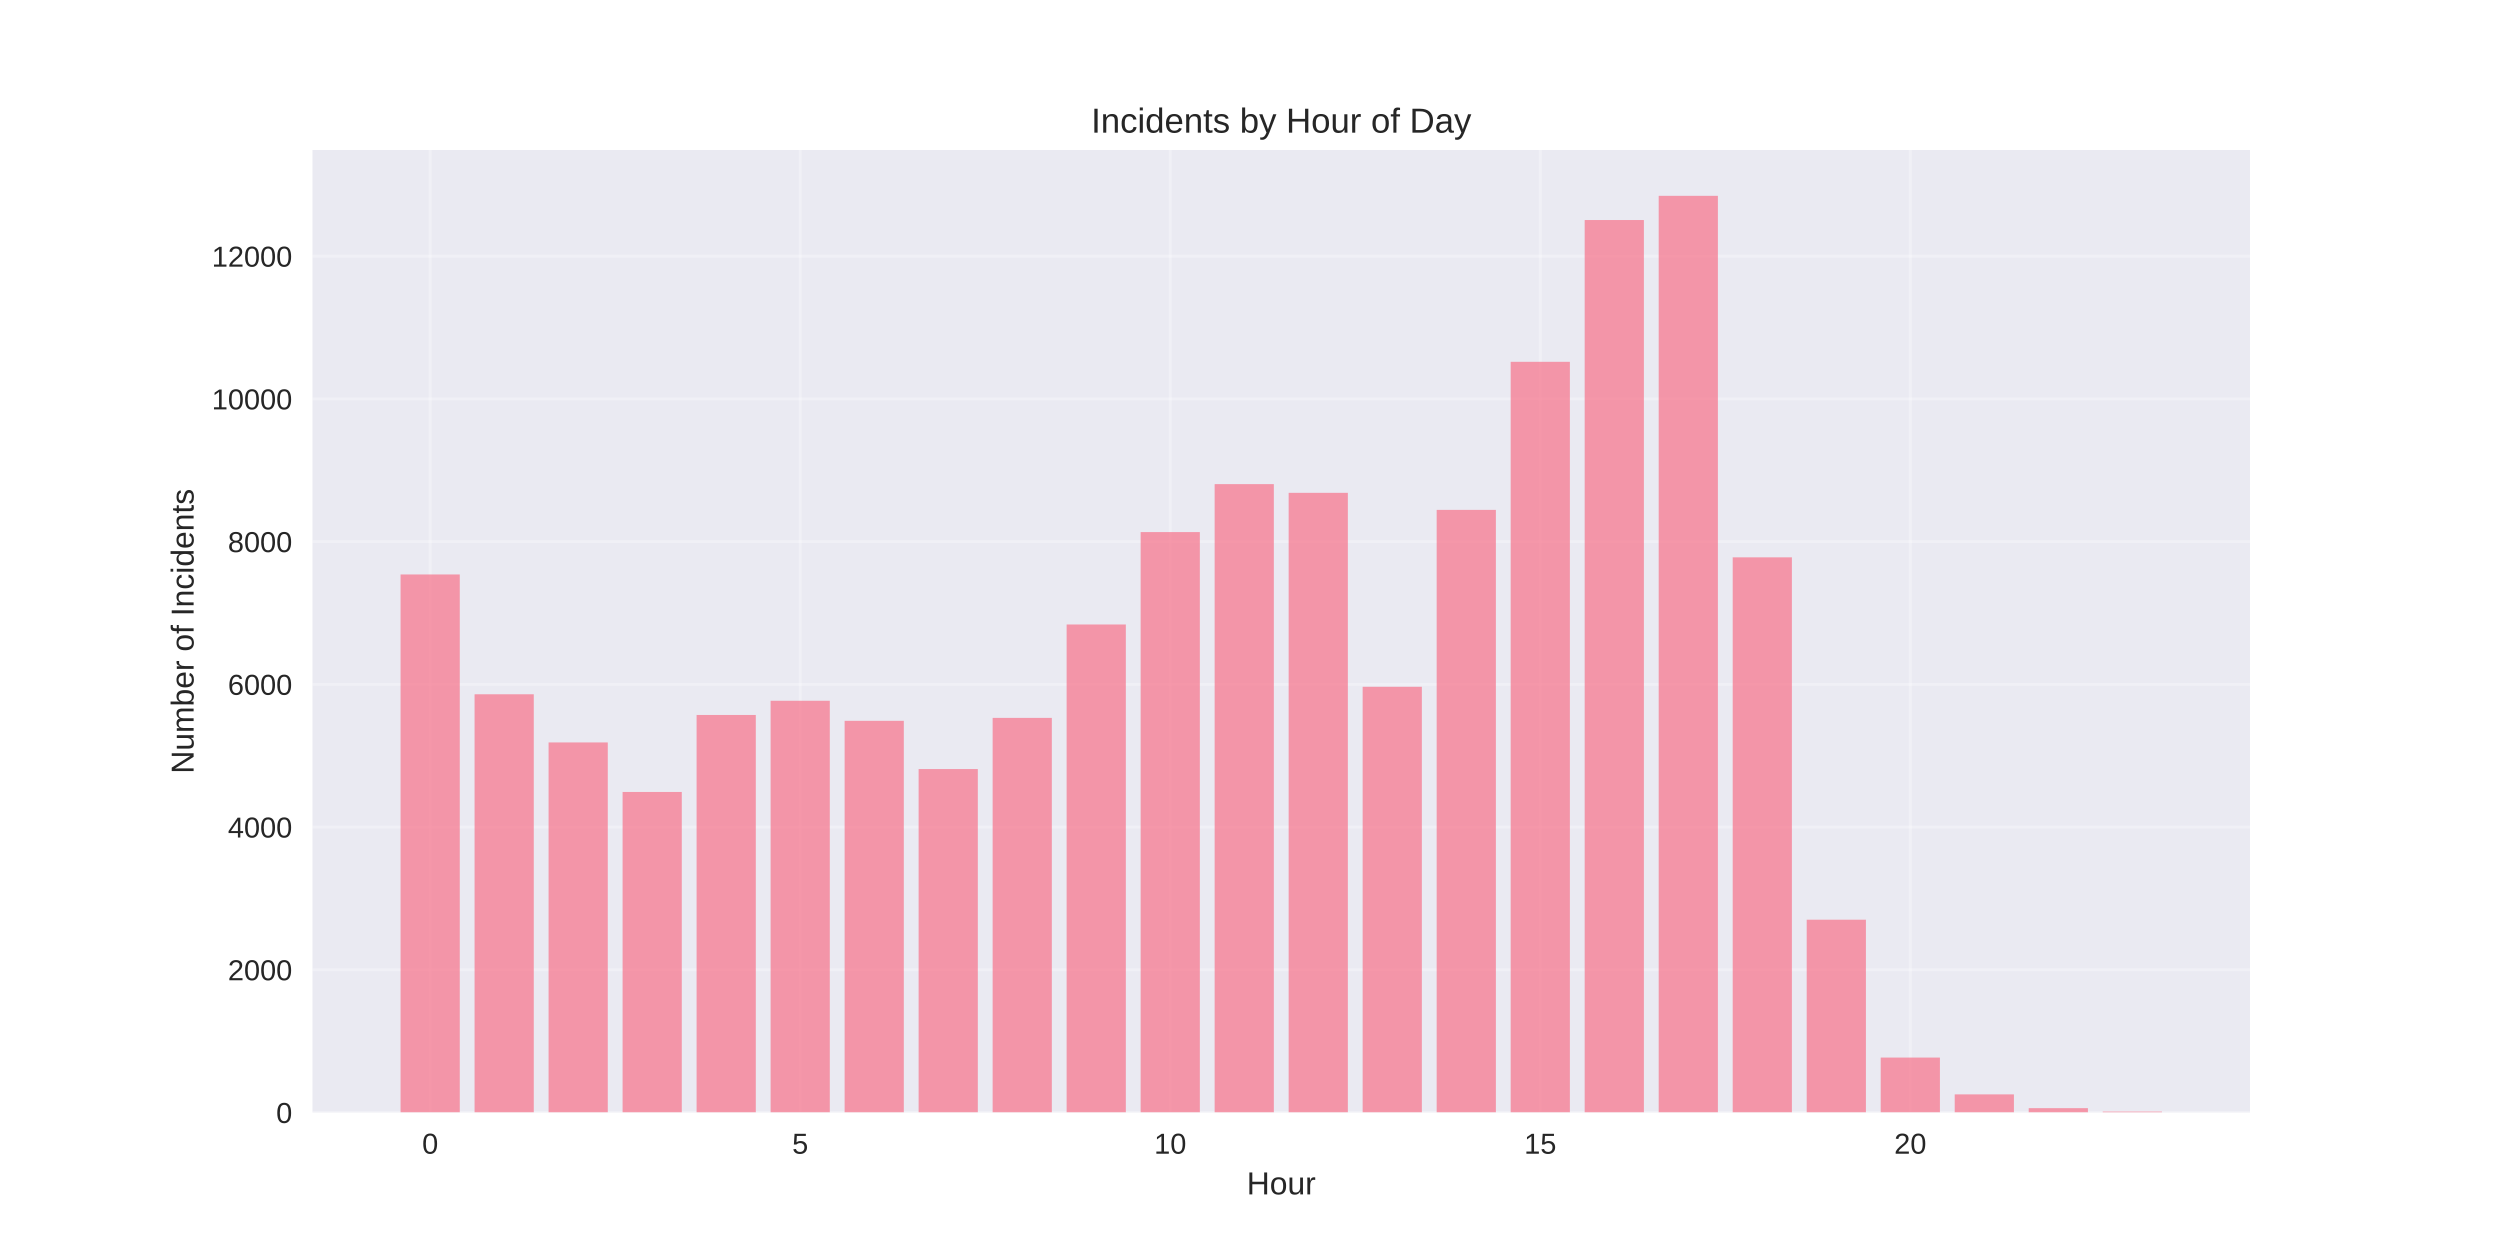
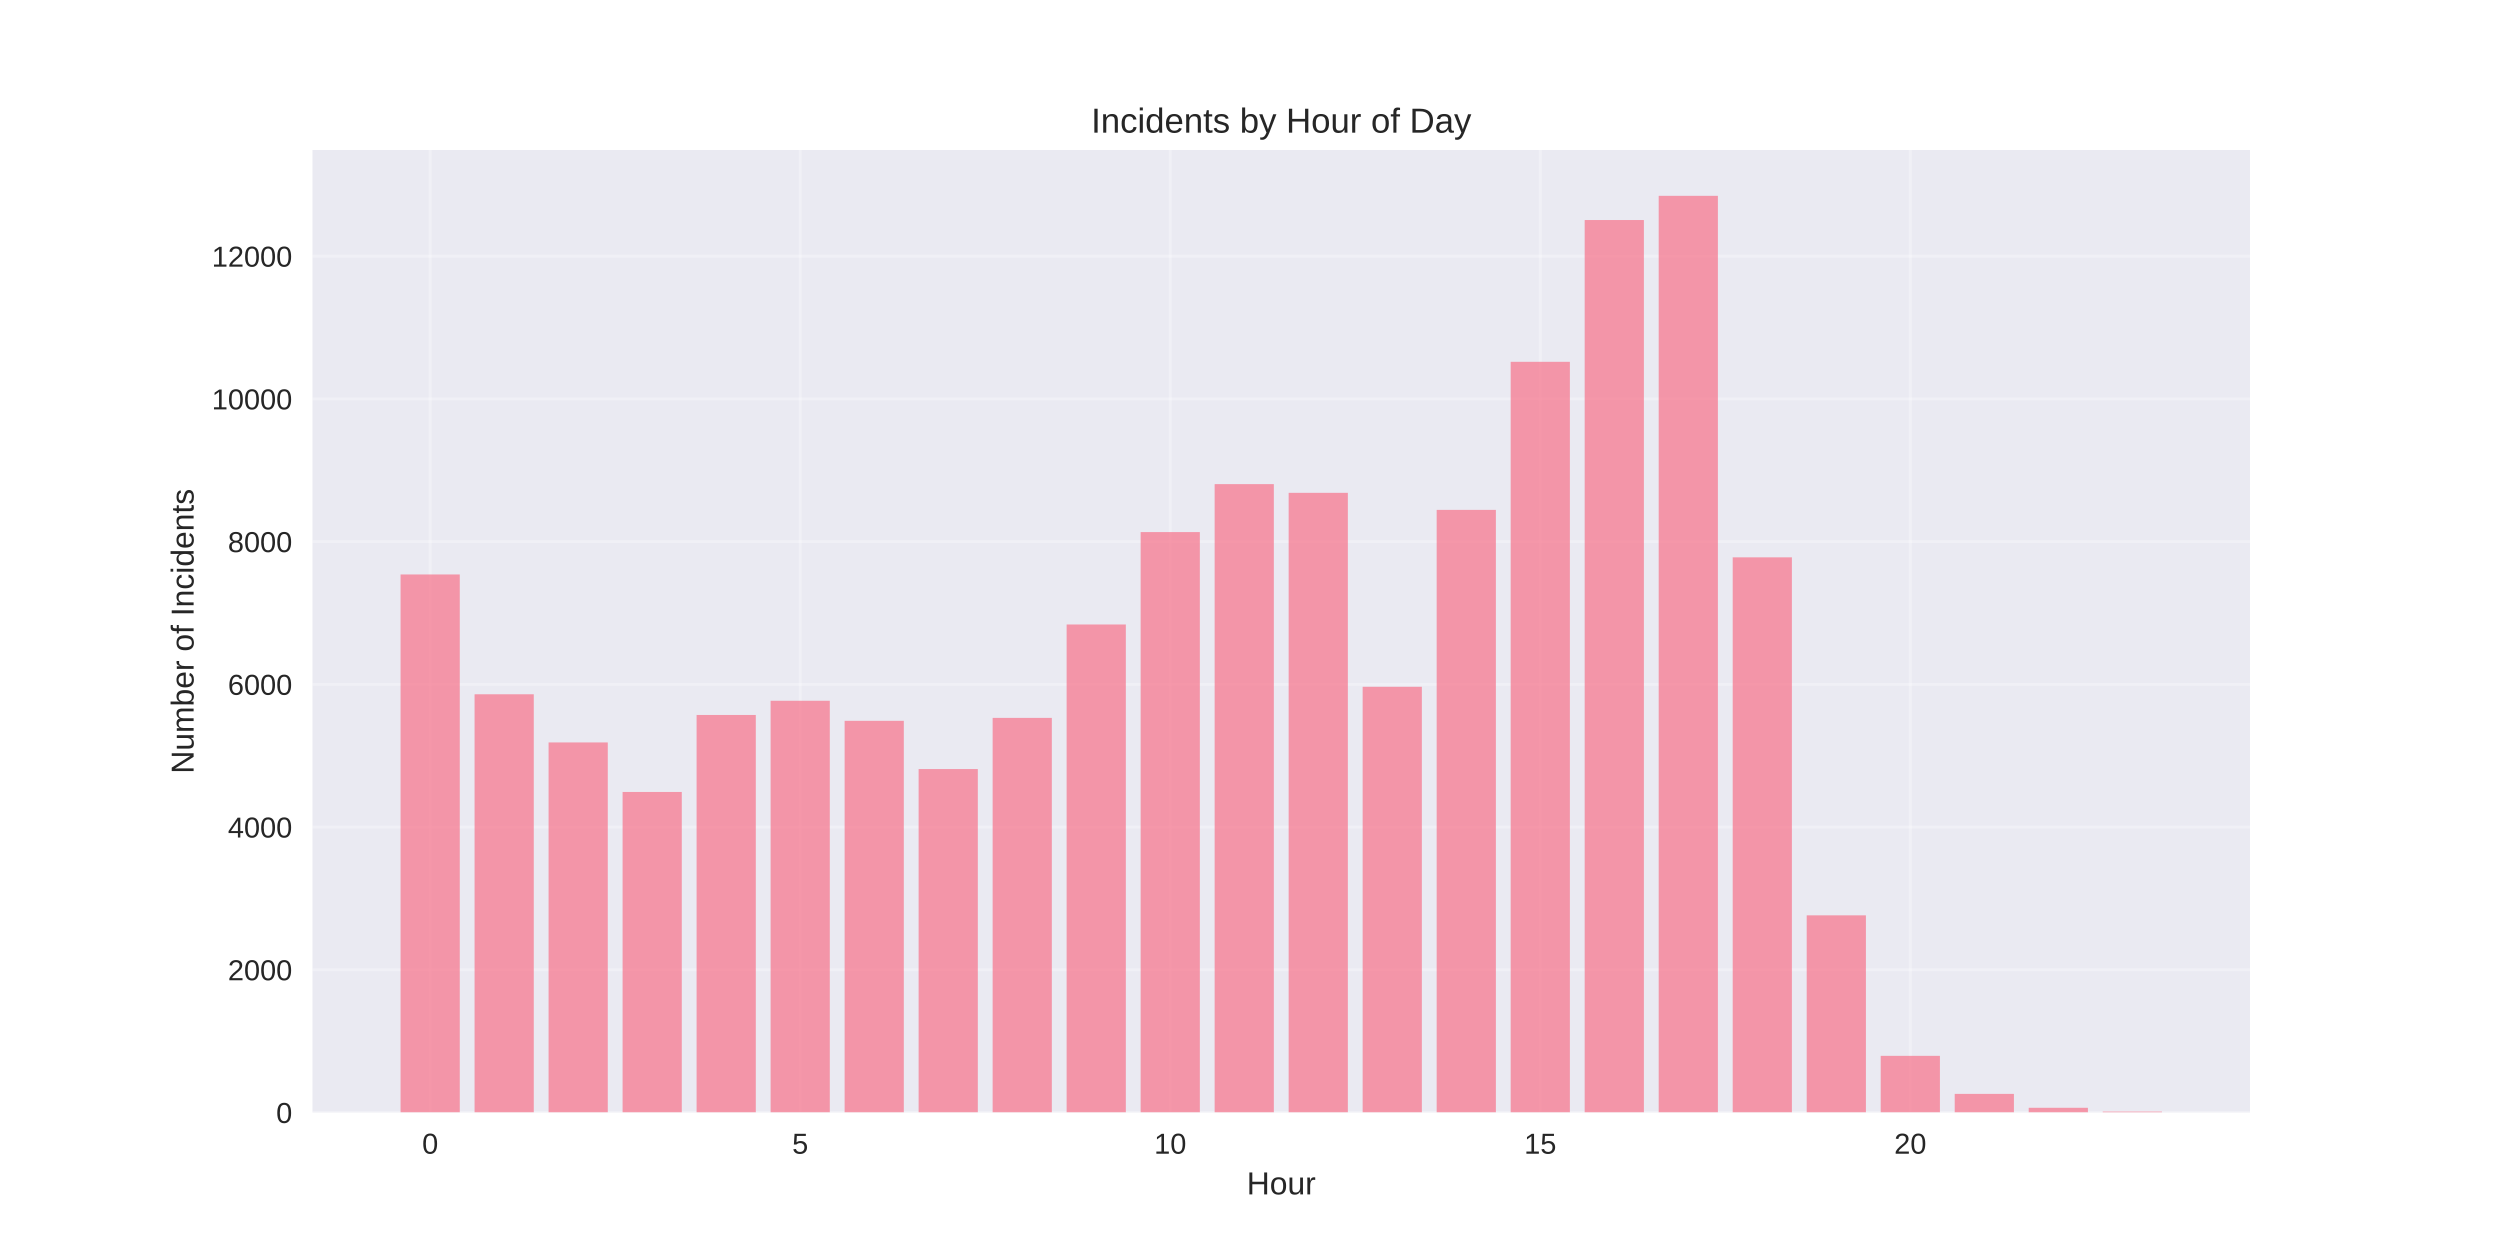
<svg xmlns="http://www.w3.org/2000/svg" width="864pt" height="432pt" viewBox="0 0 864 432" version="1.1">
  <defs>
    <style type="text/css">*{stroke-linejoin: round; stroke-linecap: butt}</style>
  </defs>
  <g id="figure_1">
    <g id="patch_1">
      <path d="M 0 432  L 864 432  L 864 0  L 0 0  z " style="fill: #ffffff" />
    </g>
    <g id="axes_1">
      <g id="patch_2">
        <path d="M 108 384.48  L 777.6 384.48  L 777.6 51.84  L 108 51.84  z " style="fill: #eaeaf2" />
      </g>
      <g id="matplotlib.axis_1">
        <g id="xtick_1">
          <g id="line2d_1">
-             <path d="M 148.667 384.48  L 148.667 51.84  " clip-path="url(#p4ec22c5942)" style="fill: none; stroke: #ffffff; stroke-opacity: 0.3; stroke-linecap: round" />
+             <path d="M 148.667 384.48  L 148.667 51.84  " clip-path="url(#pb56e4a3955)" style="fill: none; stroke: #ffffff; stroke-opacity: 0.3; stroke-linecap: round" />
          </g>
          <g id="line2d_2" />
          <g id="text_1">
            <text style="fill: #262626; font: 10px 'Arial', 'Liberation Sans', 'DejaVu Sans', 'Bitstream Vera Sans', sans-serif; text-anchor: middle" x="148.667" y="398.727" transform="rotate(-0 148.6671 398.7269)">0</text>
          </g>
        </g>
        <g id="xtick_2">
          <g id="line2d_3">
-             <path d="M 276.551 384.48  L 276.551 51.84  " clip-path="url(#p4ec22c5942)" style="fill: none; stroke: #ffffff; stroke-opacity: 0.3; stroke-linecap: round" />
+             <path d="M 276.551 384.48  L 276.551 51.84  " clip-path="url(#pb56e4a3955)" style="fill: none; stroke: #ffffff; stroke-opacity: 0.3; stroke-linecap: round" />
          </g>
          <g id="line2d_4" />
          <g id="text_2">
            <text style="fill: #262626; font: 10px 'Arial', 'Liberation Sans', 'DejaVu Sans', 'Bitstream Vera Sans', sans-serif; text-anchor: middle" x="276.551" y="398.727" transform="rotate(-0 276.551 398.7269)">5</text>
          </g>
        </g>
        <g id="xtick_3">
          <g id="line2d_5">
-             <path d="M 404.435 384.48  L 404.435 51.84  " clip-path="url(#p4ec22c5942)" style="fill: none; stroke: #ffffff; stroke-opacity: 0.3; stroke-linecap: round" />
+             <path d="M 404.435 384.48  L 404.435 51.84  " clip-path="url(#pb56e4a3955)" style="fill: none; stroke: #ffffff; stroke-opacity: 0.3; stroke-linecap: round" />
          </g>
          <g id="line2d_6" />
          <g id="text_3">
            <text style="fill: #262626; font: 10px 'Arial', 'Liberation Sans', 'DejaVu Sans', 'Bitstream Vera Sans', sans-serif; text-anchor: middle" x="404.435" y="398.727" transform="rotate(-0 404.4348 398.7269)">10</text>
          </g>
        </g>
        <g id="xtick_4">
          <g id="line2d_7">
-             <path d="M 532.319 384.48  L 532.319 51.84  " clip-path="url(#p4ec22c5942)" style="fill: none; stroke: #ffffff; stroke-opacity: 0.3; stroke-linecap: round" />
+             <path d="M 532.319 384.48  L 532.319 51.84  " clip-path="url(#pb56e4a3955)" style="fill: none; stroke: #ffffff; stroke-opacity: 0.3; stroke-linecap: round" />
          </g>
          <g id="line2d_8" />
          <g id="text_4">
            <text style="fill: #262626; font: 10px 'Arial', 'Liberation Sans', 'DejaVu Sans', 'Bitstream Vera Sans', sans-serif; text-anchor: middle" x="532.319" y="398.727" transform="rotate(-0 532.3187 398.7269)">15</text>
          </g>
        </g>
        <g id="xtick_5">
          <g id="line2d_9">
-             <path d="M 660.203 384.48  L 660.203 51.84  " clip-path="url(#p4ec22c5942)" style="fill: none; stroke: #ffffff; stroke-opacity: 0.3; stroke-linecap: round" />
+             <path d="M 660.203 384.48  L 660.203 51.84  " clip-path="url(#pb56e4a3955)" style="fill: none; stroke: #ffffff; stroke-opacity: 0.3; stroke-linecap: round" />
          </g>
          <g id="line2d_10" />
          <g id="text_5">
            <text style="fill: #262626; font: 10px 'Arial', 'Liberation Sans', 'DejaVu Sans', 'Bitstream Vera Sans', sans-serif; text-anchor: middle" x="660.203" y="398.727" transform="rotate(-0 660.2026 398.7269)">20</text>
          </g>
        </g>
        <g id="text_6">
          <text style="fill: #262626; font: 11px 'Arial', 'Liberation Sans', 'DejaVu Sans', 'Bitstream Vera Sans', sans-serif; text-anchor: middle" x="442.8" y="412.773" transform="rotate(-0 442.8 412.7734)">Hour</text>
        </g>
      </g>
      <g id="matplotlib.axis_2">
        <g id="ytick_1">
          <g id="line2d_11">
-             <path d="M 108 384.48  L 777.6 384.48  " clip-path="url(#p4ec22c5942)" style="fill: none; stroke: #ffffff; stroke-opacity: 0.3; stroke-linecap: round" />
+             <path d="M 108 384.48  L 777.6 384.48  " clip-path="url(#pb56e4a3955)" style="fill: none; stroke: #ffffff; stroke-opacity: 0.3; stroke-linecap: round" />
          </g>
          <g id="line2d_12" />
          <g id="text_7">
            <text style="fill: #262626; font: 10px 'Arial', 'Liberation Sans', 'DejaVu Sans', 'Bitstream Vera Sans', sans-serif; text-anchor: end" x="101" y="388.103" transform="rotate(-0 101 388.1034)">0</text>
          </g>
        </g>
        <g id="ytick_2">
          <g id="line2d_13">
-             <path d="M 108 335.157  L 777.6 335.157  " clip-path="url(#p4ec22c5942)" style="fill: none; stroke: #ffffff; stroke-opacity: 0.3; stroke-linecap: round" />
+             <path d="M 108 335.157  L 777.6 335.157  " clip-path="url(#pb56e4a3955)" style="fill: none; stroke: #ffffff; stroke-opacity: 0.3; stroke-linecap: round" />
          </g>
          <g id="line2d_14" />
          <g id="text_8">
            <text style="fill: #262626; font: 10px 'Arial', 'Liberation Sans', 'DejaVu Sans', 'Bitstream Vera Sans', sans-serif; text-anchor: end" x="101" y="338.781" transform="rotate(-0 101 338.7807)">2000</text>
          </g>
        </g>
        <g id="ytick_3">
          <g id="line2d_15">
-             <path d="M 108 285.835  L 777.6 285.835  " clip-path="url(#p4ec22c5942)" style="fill: none; stroke: #ffffff; stroke-opacity: 0.3; stroke-linecap: round" />
+             <path d="M 108 285.835  L 777.6 285.835  " clip-path="url(#pb56e4a3955)" style="fill: none; stroke: #ffffff; stroke-opacity: 0.3; stroke-linecap: round" />
          </g>
          <g id="line2d_16" />
          <g id="text_9">
            <text style="fill: #262626; font: 10px 'Arial', 'Liberation Sans', 'DejaVu Sans', 'Bitstream Vera Sans', sans-serif; text-anchor: end" x="101" y="289.458" transform="rotate(-0 101 289.4579)">4000</text>
          </g>
        </g>
        <g id="ytick_4">
          <g id="line2d_17">
-             <path d="M 108 236.512  L 777.6 236.512  " clip-path="url(#p4ec22c5942)" style="fill: none; stroke: #ffffff; stroke-opacity: 0.3; stroke-linecap: round" />
+             <path d="M 108 236.512  L 777.6 236.512  " clip-path="url(#pb56e4a3955)" style="fill: none; stroke: #ffffff; stroke-opacity: 0.3; stroke-linecap: round" />
          </g>
          <g id="line2d_18" />
          <g id="text_10">
            <text style="fill: #262626; font: 10px 'Arial', 'Liberation Sans', 'DejaVu Sans', 'Bitstream Vera Sans', sans-serif; text-anchor: end" x="101" y="240.135" transform="rotate(-0 101 240.1352)">6000</text>
          </g>
        </g>
        <g id="ytick_5">
          <g id="line2d_19">
-             <path d="M 108 187.189  L 777.6 187.189  " clip-path="url(#p4ec22c5942)" style="fill: none; stroke: #ffffff; stroke-opacity: 0.3; stroke-linecap: round" />
+             <path d="M 108 187.189  L 777.6 187.189  " clip-path="url(#pb56e4a3955)" style="fill: none; stroke: #ffffff; stroke-opacity: 0.3; stroke-linecap: round" />
          </g>
          <g id="line2d_20" />
          <g id="text_11">
            <text style="fill: #262626; font: 10px 'Arial', 'Liberation Sans', 'DejaVu Sans', 'Bitstream Vera Sans', sans-serif; text-anchor: end" x="101" y="190.812" transform="rotate(-0 101 190.8125)">8000</text>
          </g>
        </g>
        <g id="ytick_6">
          <g id="line2d_21">
-             <path d="M 108 137.866  L 777.6 137.866  " clip-path="url(#p4ec22c5942)" style="fill: none; stroke: #ffffff; stroke-opacity: 0.3; stroke-linecap: round" />
+             <path d="M 108 137.866  L 777.6 137.866  " clip-path="url(#pb56e4a3955)" style="fill: none; stroke: #ffffff; stroke-opacity: 0.3; stroke-linecap: round" />
          </g>
          <g id="line2d_22" />
          <g id="text_12">
            <text style="fill: #262626; font: 10px 'Arial', 'Liberation Sans', 'DejaVu Sans', 'Bitstream Vera Sans', sans-serif; text-anchor: end" x="101" y="141.49" transform="rotate(-0 101 141.4897)">10000</text>
          </g>
        </g>
        <g id="ytick_7">
          <g id="line2d_23">
-             <path d="M 108 88.544  L 777.6 88.544  " clip-path="url(#p4ec22c5942)" style="fill: none; stroke: #ffffff; stroke-opacity: 0.3; stroke-linecap: round" />
+             <path d="M 108 88.544  L 777.6 88.544  " clip-path="url(#pb56e4a3955)" style="fill: none; stroke: #ffffff; stroke-opacity: 0.3; stroke-linecap: round" />
          </g>
          <g id="line2d_24" />
          <g id="text_13">
            <text style="fill: #262626; font: 10px 'Arial', 'Liberation Sans', 'DejaVu Sans', 'Bitstream Vera Sans', sans-serif; text-anchor: end" x="101" y="92.167" transform="rotate(-0 101 92.16696)">12000</text>
          </g>
        </g>
        <g id="text_14">
          <text style="fill: #262626; font: 11px 'Arial', 'Liberation Sans', 'DejaVu Sans', 'Bitstream Vera Sans', sans-serif; text-anchor: middle" x="66.913" y="218.16" transform="rotate(-90 66.91281 218.16)">Number of Incidents</text>
        </g>
      </g>
      <g id="patch_3">
-         <path d="M 138.436 384.48  L 158.898 384.48  L 158.898 198.533  L 138.436 198.533  z " clip-path="url(#p4ec22c5942)" style="fill: #f77189; opacity: 0.7" />
+         <path d="M 138.436 384.48  L 158.898 384.48  L 158.898 198.533  L 138.436 198.533  z " clip-path="url(#pb56e4a3955)" style="fill: #f77189; opacity: 0.7" />
      </g>
      <g id="patch_4">
-         <path d="M 164.013 384.48  L 184.475 384.48  L 184.475 239.94  L 164.013 239.94  z " clip-path="url(#p4ec22c5942)" style="fill: #f77189; opacity: 0.7" />
+         <path d="M 164.013 384.48  L 184.475 384.48  L 184.475 239.94  L 164.013 239.94  z " clip-path="url(#pb56e4a3955)" style="fill: #f77189; opacity: 0.7" />
      </g>
      <g id="patch_5">
-         <path d="M 189.59 384.48  L 210.051 384.48  L 210.051 256.586  L 189.59 256.586  z " clip-path="url(#p4ec22c5942)" style="fill: #f77189; opacity: 0.7" />
+         <path d="M 189.59 384.48  L 210.051 384.48  L 210.051 256.586  L 189.59 256.586  z " clip-path="url(#pb56e4a3955)" style="fill: #f77189; opacity: 0.7" />
      </g>
      <g id="patch_6">
-         <path d="M 215.167 384.48  L 235.628 384.48  L 235.628 273.701  L 215.167 273.701  z " clip-path="url(#p4ec22c5942)" style="fill: #f77189; opacity: 0.7" />
+         <path d="M 215.167 384.48  L 235.628 384.48  L 235.628 273.701  L 215.167 273.701  z " clip-path="url(#pb56e4a3955)" style="fill: #f77189; opacity: 0.7" />
      </g>
      <g id="patch_7">
-         <path d="M 240.743 384.48  L 261.205 384.48  L 261.205 247.091  L 240.743 247.091  z " clip-path="url(#p4ec22c5942)" style="fill: #f77189; opacity: 0.7" />
+         <path d="M 240.743 384.48  L 261.205 384.48  L 261.205 247.091  L 240.743 247.091  z " clip-path="url(#pb56e4a3955)" style="fill: #f77189; opacity: 0.7" />
      </g>
      <g id="patch_8">
-         <path d="M 266.32 384.48  L 286.782 384.48  L 286.782 242.184  L 266.32 242.184  z " clip-path="url(#p4ec22c5942)" style="fill: #f77189; opacity: 0.7" />
+         <path d="M 266.32 384.48  L 286.782 384.48  L 286.782 242.184  L 266.32 242.184  z " clip-path="url(#pb56e4a3955)" style="fill: #f77189; opacity: 0.7" />
      </g>
      <g id="patch_9">
-         <path d="M 291.897 384.48  L 312.358 384.48  L 312.358 249.114  L 291.897 249.114  z " clip-path="url(#p4ec22c5942)" style="fill: #f77189; opacity: 0.7" />
+         <path d="M 291.897 384.48  L 312.358 384.48  L 312.358 249.114  L 291.897 249.114  z " clip-path="url(#pb56e4a3955)" style="fill: #f77189; opacity: 0.7" />
      </g>
      <g id="patch_10">
-         <path d="M 317.474 384.48  L 337.935 384.48  L 337.935 265.785  L 317.474 265.785  z " clip-path="url(#p4ec22c5942)" style="fill: #f77189; opacity: 0.7" />
+         <path d="M 317.474 384.48  L 337.935 384.48  L 337.935 265.785  L 317.474 265.785  z " clip-path="url(#pb56e4a3955)" style="fill: #f77189; opacity: 0.7" />
      </g>
      <g id="patch_11">
-         <path d="M 343.051 384.48  L 363.512 384.48  L 363.512 248.103  L 343.051 248.103  z " clip-path="url(#p4ec22c5942)" style="fill: #f77189; opacity: 0.7" />
+         <path d="M 343.051 384.48  L 363.512 384.48  L 363.512 248.103  L 343.051 248.103  z " clip-path="url(#pb56e4a3955)" style="fill: #f77189; opacity: 0.7" />
      </g>
      <g id="patch_12">
-         <path d="M 368.627 384.48  L 389.089 384.48  L 389.089 215.821  L 368.627 215.821  z " clip-path="url(#p4ec22c5942)" style="fill: #f77189; opacity: 0.7" />
+         <path d="M 368.627 384.48  L 389.089 384.48  L 389.089 215.821  L 368.627 215.821  z " clip-path="url(#pb56e4a3955)" style="fill: #f77189; opacity: 0.7" />
      </g>
      <g id="patch_13">
-         <path d="M 394.204 384.48  L 414.666 384.48  L 414.666 183.884  L 394.204 183.884  z " clip-path="url(#p4ec22c5942)" style="fill: #f77189; opacity: 0.7" />
+         <path d="M 394.204 384.48  L 414.666 384.48  L 414.666 183.884  L 394.204 183.884  z " clip-path="url(#pb56e4a3955)" style="fill: #f77189; opacity: 0.7" />
      </g>
      <g id="patch_14">
-         <path d="M 419.781 384.48  L 440.242 384.48  L 440.242 167.312  L 419.781 167.312  z " clip-path="url(#p4ec22c5942)" style="fill: #f77189; opacity: 0.7" />
+         <path d="M 419.781 384.48  L 440.242 384.48  L 440.242 167.312  L 419.781 167.312  z " clip-path="url(#pb56e4a3955)" style="fill: #f77189; opacity: 0.7" />
      </g>
      <g id="patch_15">
-         <path d="M 445.358 384.48  L 465.819 384.48  L 465.819 170.321  L 445.358 170.321  z " clip-path="url(#p4ec22c5942)" style="fill: #f77189; opacity: 0.7" />
+         <path d="M 445.358 384.48  L 465.819 384.48  L 465.819 170.321  L 445.358 170.321  z " clip-path="url(#pb56e4a3955)" style="fill: #f77189; opacity: 0.7" />
      </g>
      <g id="patch_16">
-         <path d="M 470.934 384.48  L 491.396 384.48  L 491.396 237.35  L 470.934 237.35  z " clip-path="url(#p4ec22c5942)" style="fill: #f77189; opacity: 0.7" />
+         <path d="M 470.934 384.48  L 491.396 384.48  L 491.396 237.35  L 470.934 237.35  z " clip-path="url(#pb56e4a3955)" style="fill: #f77189; opacity: 0.7" />
      </g>
      <g id="patch_17">
-         <path d="M 496.511 384.48  L 516.973 384.48  L 516.973 176.215  L 496.511 176.215  z " clip-path="url(#p4ec22c5942)" style="fill: #f77189; opacity: 0.7" />
+         <path d="M 496.511 384.48  L 516.973 384.48  L 516.973 176.215  L 496.511 176.215  z " clip-path="url(#pb56e4a3955)" style="fill: #f77189; opacity: 0.7" />
      </g>
      <g id="patch_18">
-         <path d="M 522.088 384.48  L 542.549 384.48  L 542.549 125.042  L 522.088 125.042  z " clip-path="url(#p4ec22c5942)" style="fill: #f77189; opacity: 0.7" />
+         <path d="M 522.088 384.48  L 542.549 384.48  L 542.549 125.042  L 522.088 125.042  z " clip-path="url(#pb56e4a3955)" style="fill: #f77189; opacity: 0.7" />
      </g>
      <g id="patch_19">
-         <path d="M 547.665 384.48  L 568.126 384.48  L 568.126 76.04  L 547.665 76.04  z " clip-path="url(#p4ec22c5942)" style="fill: #f77189; opacity: 0.7" />
+         <path d="M 547.665 384.48  L 568.126 384.48  L 568.126 76.04  L 547.665 76.04  z " clip-path="url(#pb56e4a3955)" style="fill: #f77189; opacity: 0.7" />
      </g>
      <g id="patch_20">
-         <path d="M 573.242 384.48  L 593.703 384.48  L 593.703 67.68  L 573.242 67.68  z " clip-path="url(#p4ec22c5942)" style="fill: #f77189; opacity: 0.7" />
+         <path d="M 573.242 384.48  L 593.703 384.48  L 593.703 67.68  L 573.242 67.68  z " clip-path="url(#pb56e4a3955)" style="fill: #f77189; opacity: 0.7" />
      </g>
      <g id="patch_21">
-         <path d="M 598.818 384.48  L 619.28 384.48  L 619.28 192.615  L 598.818 192.615  z " clip-path="url(#p4ec22c5942)" style="fill: #f77189; opacity: 0.7" />
+         <path d="M 598.818 384.48  L 619.28 384.48  L 619.28 192.615  L 598.818 192.615  z " clip-path="url(#pb56e4a3955)" style="fill: #f77189; opacity: 0.7" />
      </g>
      <g id="patch_22">
-         <path d="M 624.395 384.48  L 644.857 384.48  L 644.857 317.845  L 624.395 317.845  z " clip-path="url(#p4ec22c5942)" style="fill: #f77189; opacity: 0.7" />
+         <path d="M 624.395 384.48  L 644.857 384.48  L 644.857 316.341  L 624.395 316.341  z " clip-path="url(#pb56e4a3955)" style="fill: #f77189; opacity: 0.7" />
      </g>
      <g id="patch_23">
-         <path d="M 649.972 384.48  L 670.433 384.48  L 670.433 365.491  L 649.972 365.491  z " clip-path="url(#p4ec22c5942)" style="fill: #f77189; opacity: 0.7" />
+         <path d="M 649.972 384.48  L 670.433 384.48  L 670.433 364.899  L 649.972 364.899  z " clip-path="url(#pb56e4a3955)" style="fill: #f77189; opacity: 0.7" />
      </g>
      <g id="patch_24">
-         <path d="M 675.549 384.48  L 696.01 384.48  L 696.01 378.216  L 675.549 378.216  z " clip-path="url(#p4ec22c5942)" style="fill: #f77189; opacity: 0.7" />
+         <path d="M 675.549 384.48  L 696.01 384.48  L 696.01 378.043  L 675.549 378.043  z " clip-path="url(#pb56e4a3955)" style="fill: #f77189; opacity: 0.7" />
      </g>
      <g id="patch_25">
-         <path d="M 701.125 384.48  L 721.587 384.48  L 721.587 382.976  L 701.125 382.976  z " clip-path="url(#p4ec22c5942)" style="fill: #f77189; opacity: 0.7" />
+         <path d="M 701.125 384.48  L 721.587 384.48  L 721.587 382.852  L 701.125 382.852  z " clip-path="url(#pb56e4a3955)" style="fill: #f77189; opacity: 0.7" />
      </g>
      <g id="patch_26">
-         <path d="M 726.702 384.48  L 747.164 384.48  L 747.164 384.159  L 726.702 384.159  z " clip-path="url(#p4ec22c5942)" style="fill: #f77189; opacity: 0.7" />
+         <path d="M 726.702 384.48  L 747.164 384.48  L 747.164 384.159  L 726.702 384.159  z " clip-path="url(#pb56e4a3955)" style="fill: #f77189; opacity: 0.7" />
      </g>
      <g id="patch_27">
        <path d="M 108 384.48  L 108 51.84  " style="fill: none" />
      </g>
      <g id="patch_28">
        <path d="M 777.6 384.48  L 777.6 51.84  " style="fill: none" />
      </g>
      <g id="patch_29">
        <path d="M 108 384.48  L 777.6 384.48  " style="fill: none" />
      </g>
      <g id="patch_30">
        <path d="M 108 51.84  L 777.6 51.84  " style="fill: none" />
      </g>
      <g id="text_15">
        <text style="fill: #262626; font: 12px 'Arial', 'Liberation Sans', 'DejaVu Sans', 'Bitstream Vera Sans', sans-serif; text-anchor: middle" x="442.8" y="45.84" transform="rotate(-0 442.8 45.84)">Incidents by Hour of Day</text>
      </g>
    </g>
  </g>
  <defs>
-     <clipPath id="p4ec22c5942">
+     <clipPath id="pb56e4a3955">
      <rect x="108" y="51.84" width="669.6" height="332.64" />
    </clipPath>
  </defs>
</svg>
